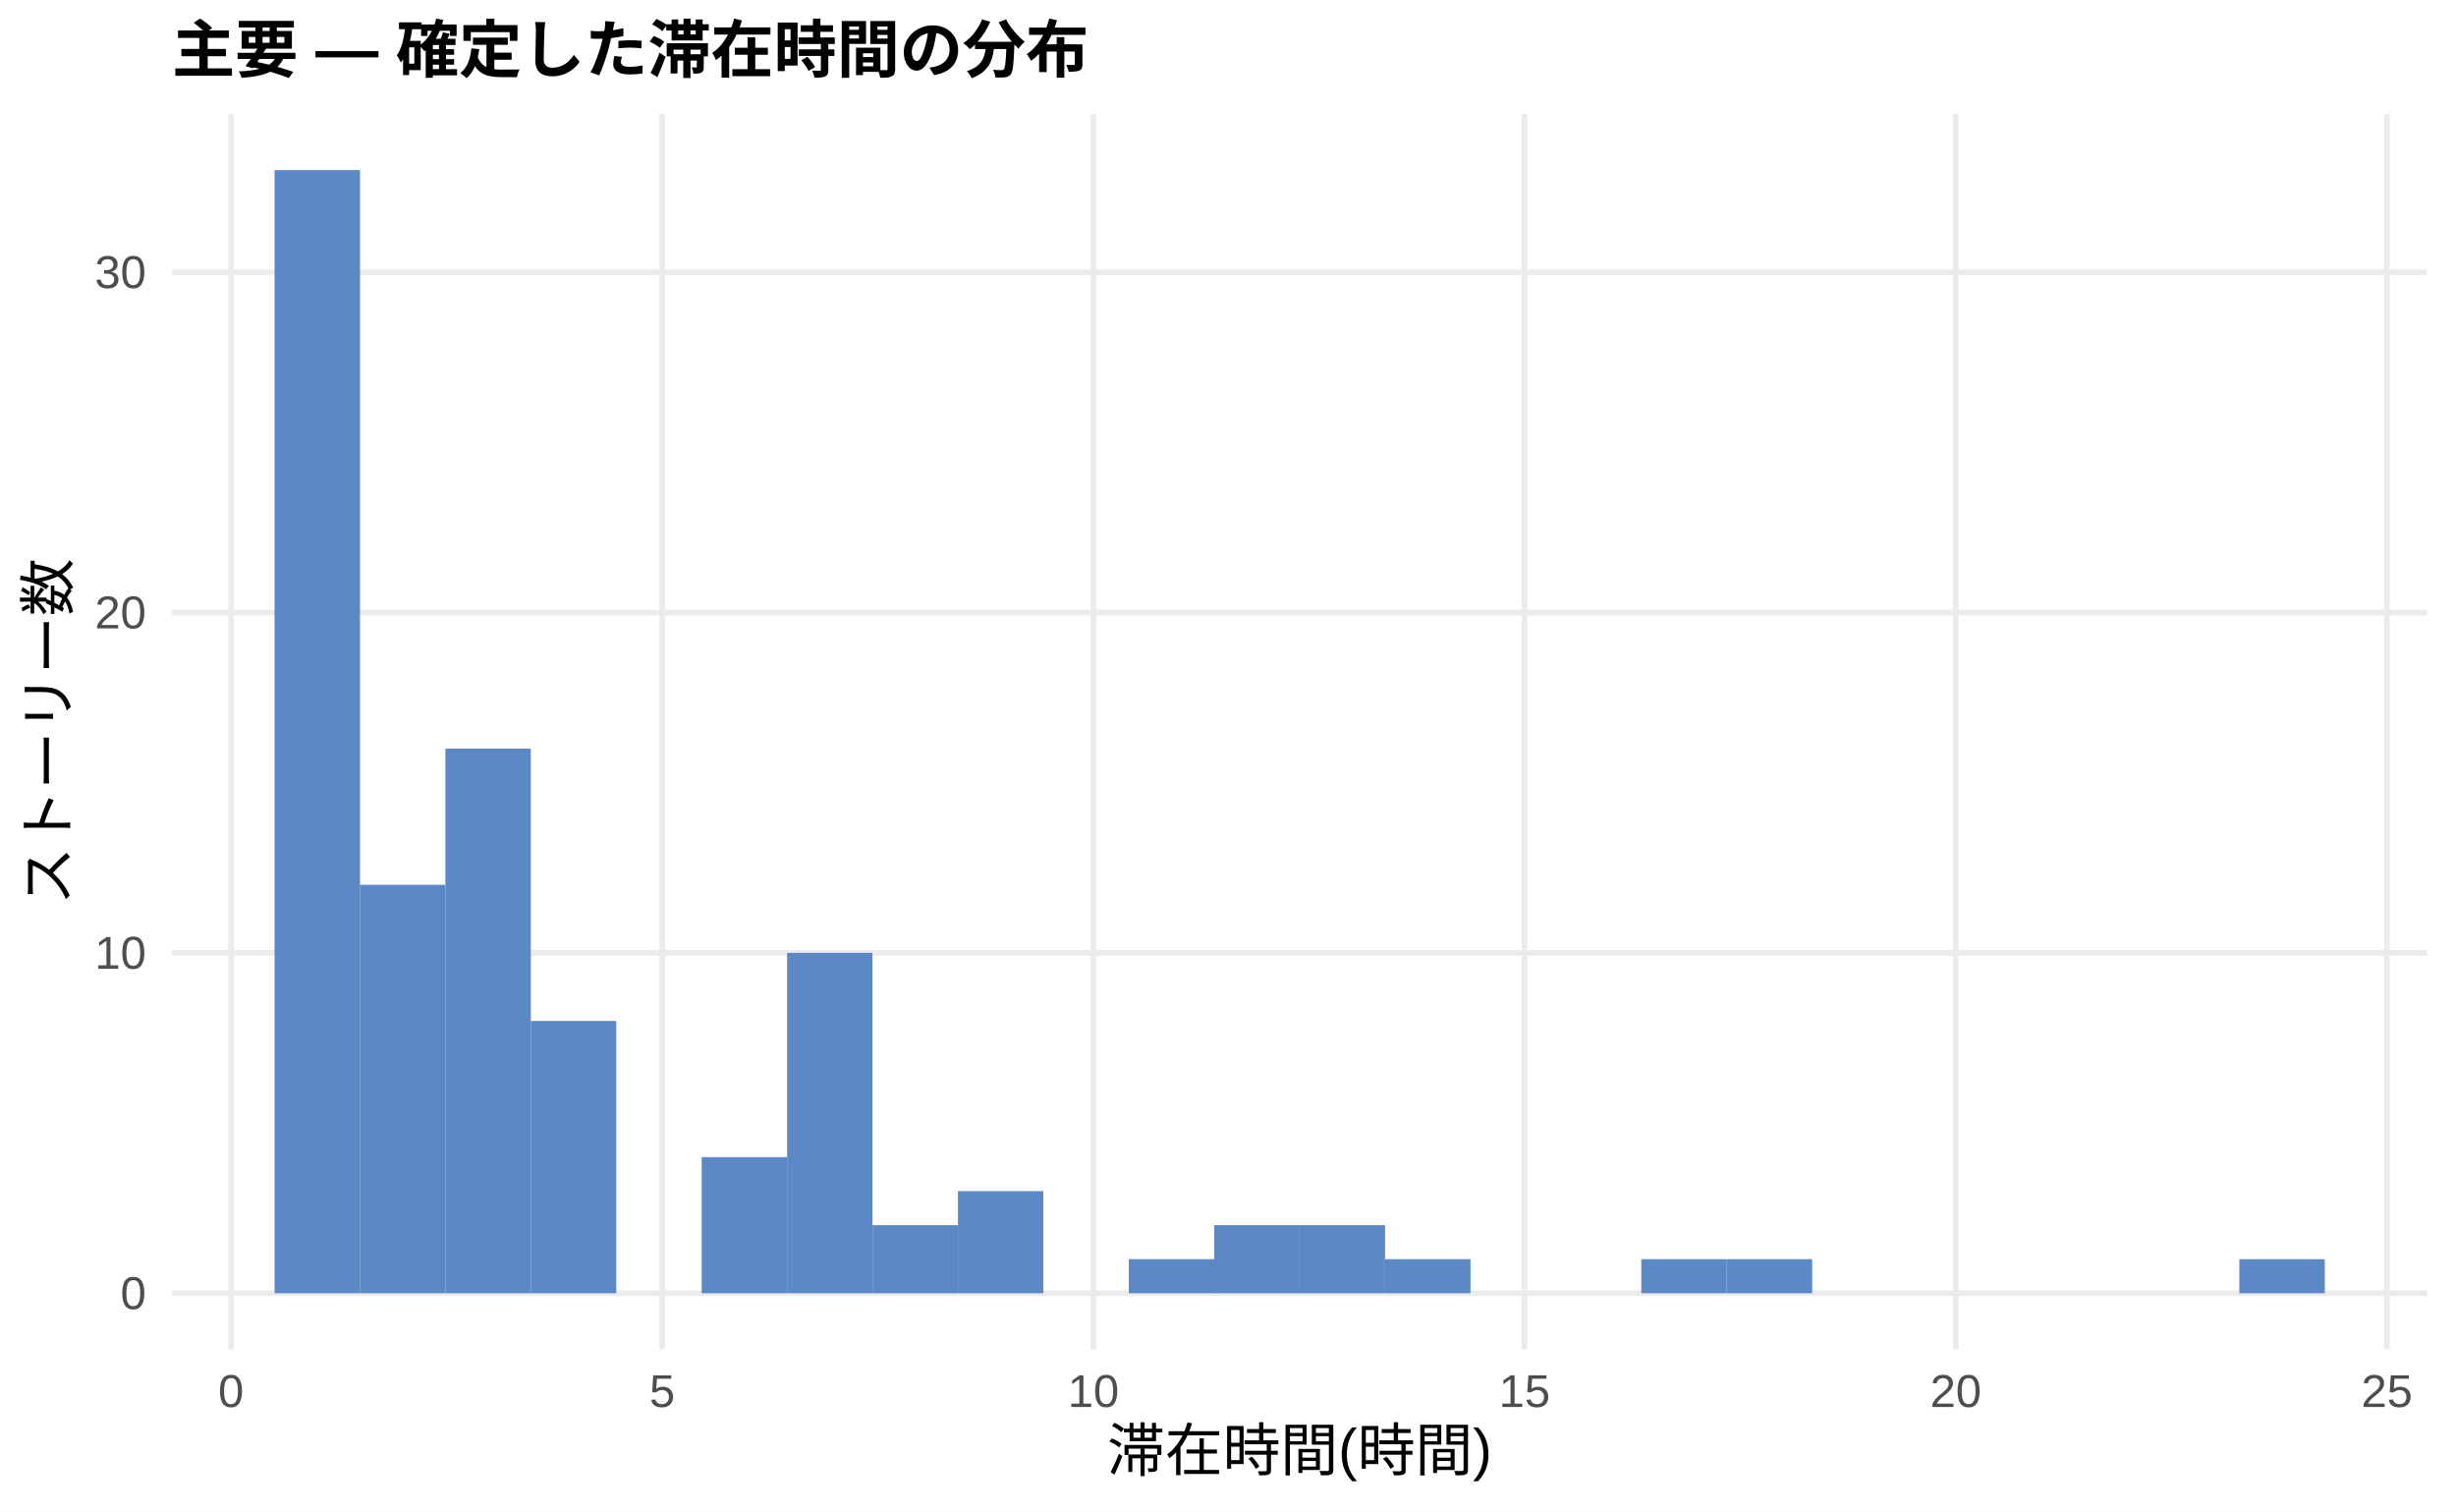
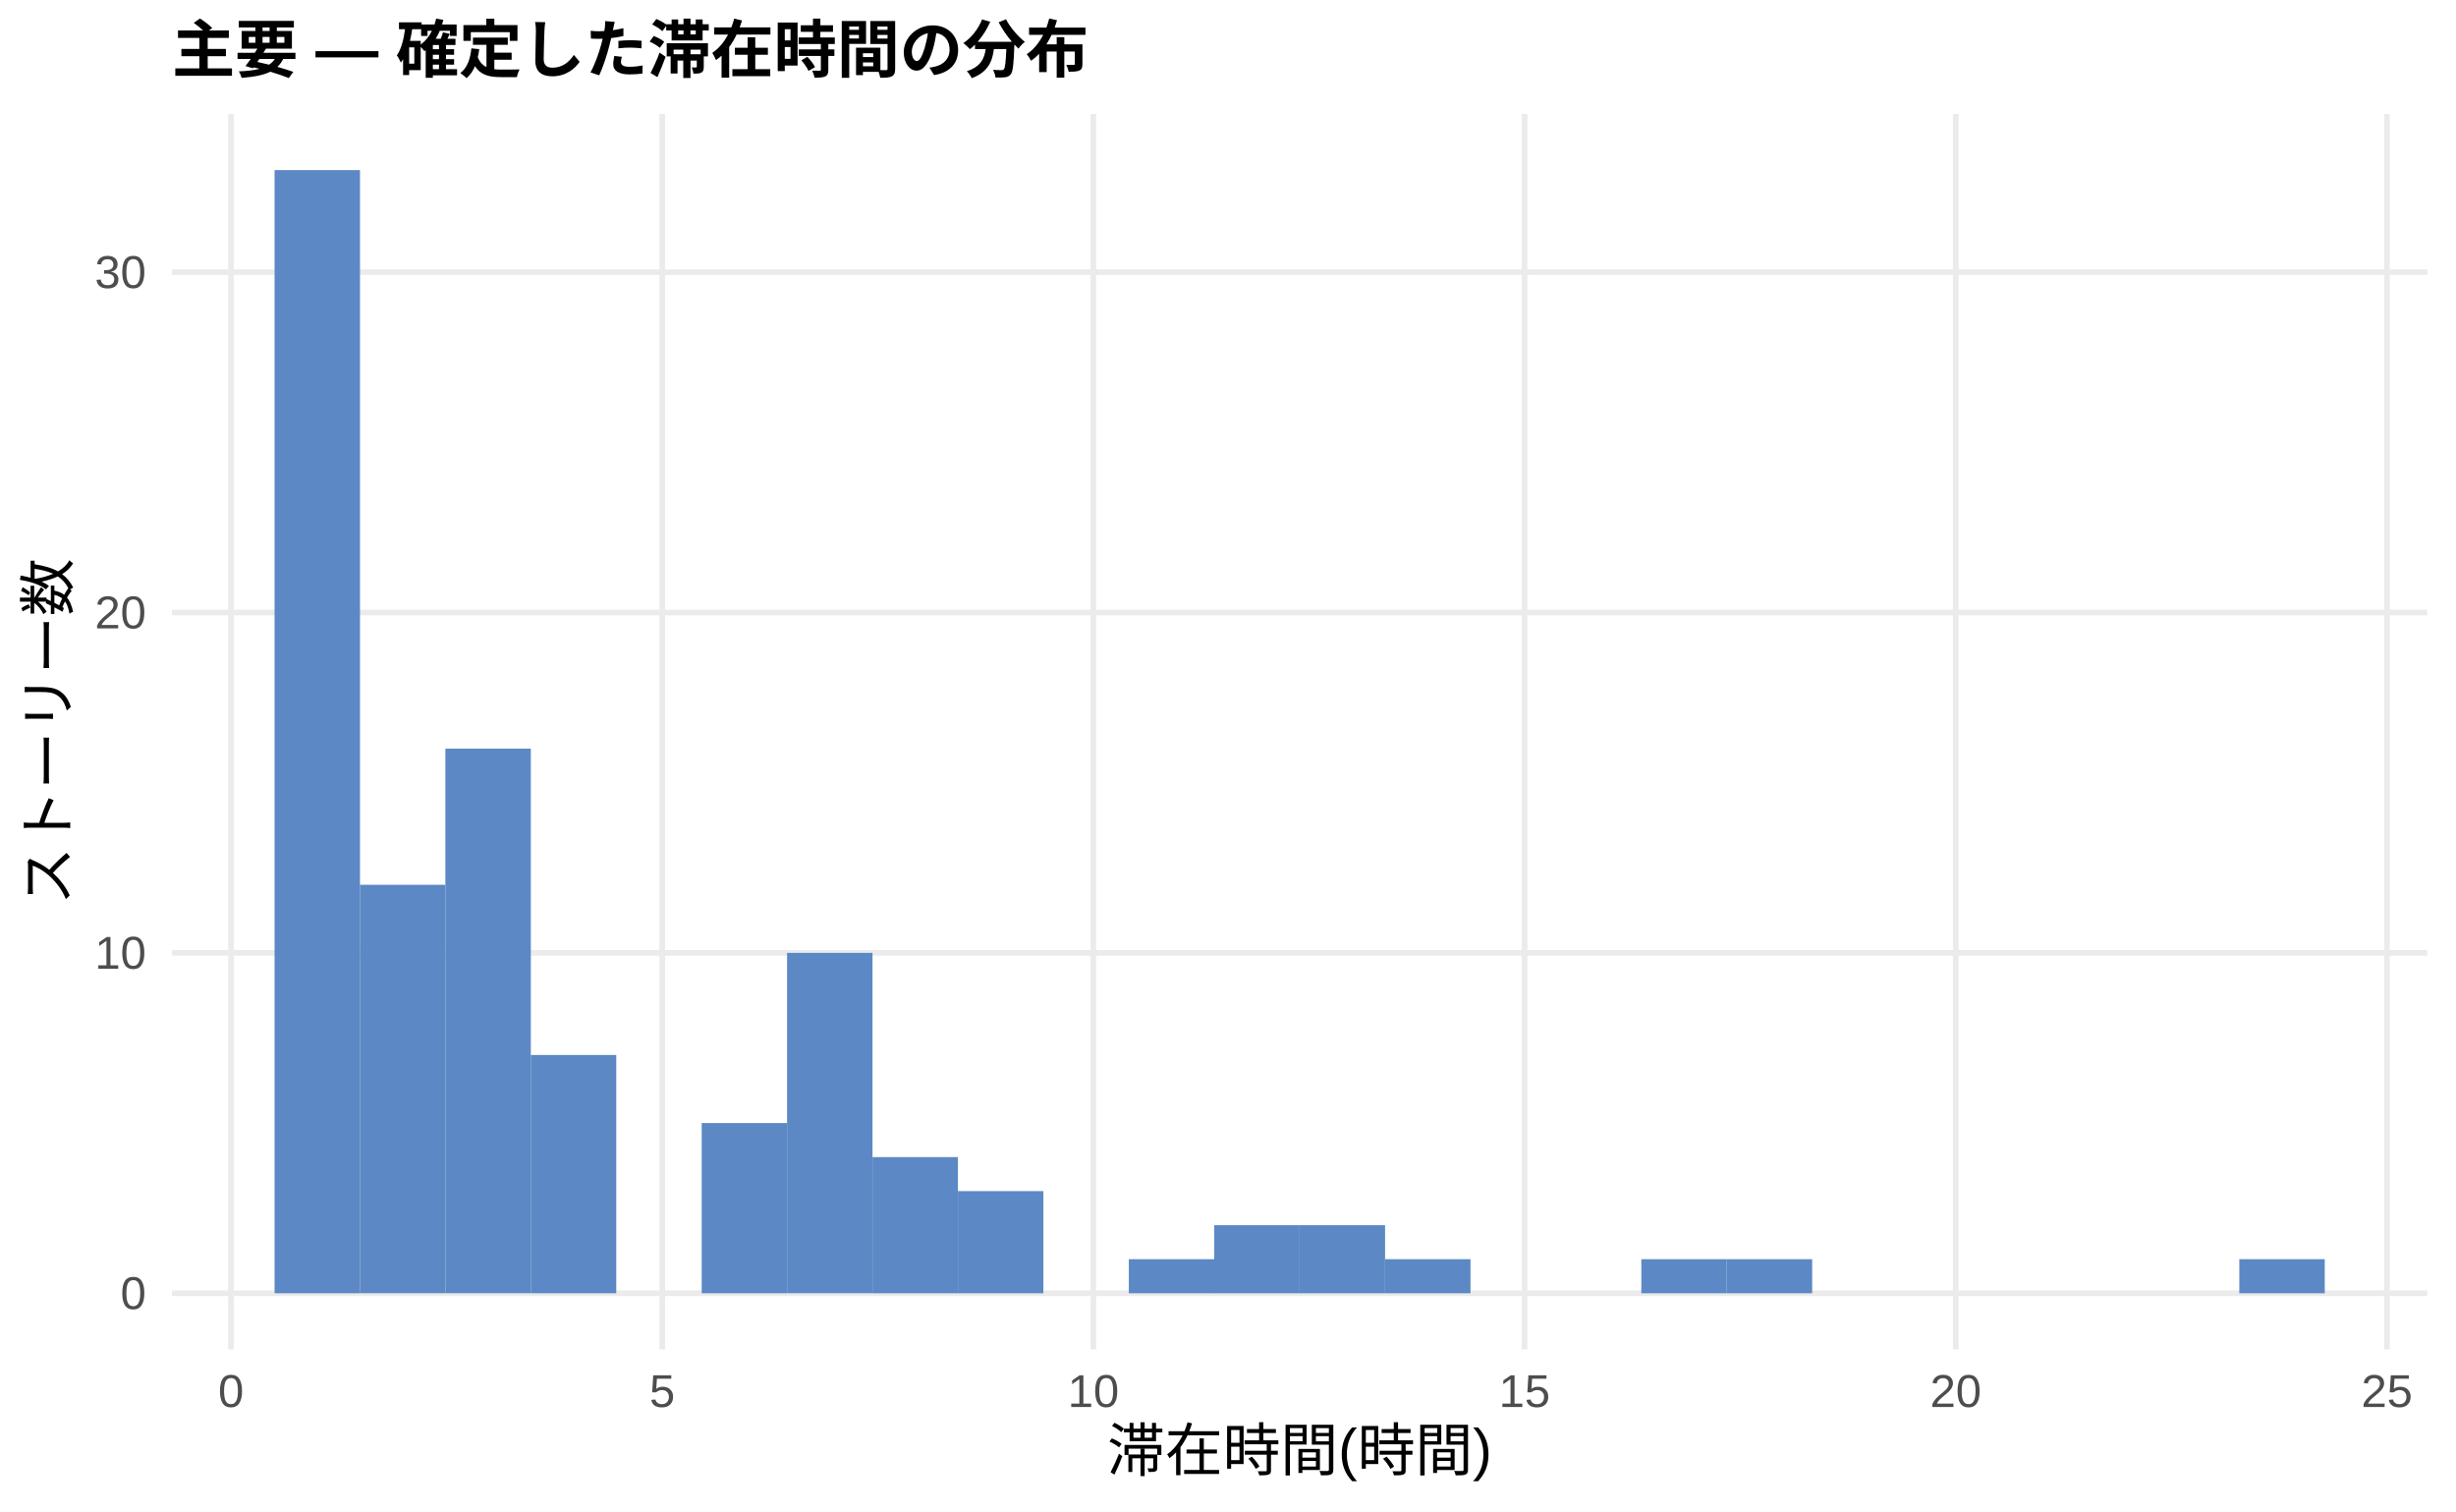
<svg xmlns="http://www.w3.org/2000/svg" width="468.00pt" height="288.00pt" viewBox="0 0 468.00 288.00">
  <g class="svglite">
    <defs>
      <style type="text/css">
    .svglite line, .svglite polyline, .svglite polygon, .svglite path, .svglite rect, .svglite circle {
      fill: none;
      stroke: #000000;
      stroke-linecap: round;
      stroke-linejoin: round;
      stroke-miterlimit: 10.00;
    }
    .svglite text {
      white-space: pre;
    }
    .svglite g.glyphgroup path {
      fill: inherit;
      stroke: none;
    }
  </style>
    </defs>
    <rect width="100%" height="100%" style="stroke: none; fill: #FFFFFF;" />
    <defs>
      <clipPath id="cpMC4wMHw0NjguMDB8MC4wMHwyODguMDA=">
        <rect x="0.00" y="0.00" width="468.00" height="288.00" />
      </clipPath>
    </defs>
    <g clip-path="url(#cpMC4wMHw0NjguMDB8MC4wMHwyODguMDA=)">
      <rect x="0.00" y="0.00" width="468.00" height="288.00" style="stroke-width: 1.07; stroke: none; fill: #FFFFFF;" />
    </g>
    <defs>
      <clipPath id="cpMzIuNzh8NDYyLjUyfDIxLjcxfDI1Ny4xMg==">
        <rect x="32.78" y="21.71" width="429.74" height="235.41" />
      </clipPath>
    </defs>
    <g clip-path="url(#cpMzIuNzh8NDYyLjUyfDIxLjcxfDI1Ny4xMg==)">
      <polyline points="32.78,246.42 462.52,246.42 " style="stroke-width: 1.07; stroke: #EBEBEB; stroke-linecap: butt;" />
      <polyline points="32.78,181.56 462.52,181.56 " style="stroke-width: 1.07; stroke: #EBEBEB; stroke-linecap: butt;" />
      <polyline points="32.78,116.71 462.52,116.71 " style="stroke-width: 1.07; stroke: #EBEBEB; stroke-linecap: butt;" />
      <polyline points="32.78,51.86 462.52,51.86 " style="stroke-width: 1.07; stroke: #EBEBEB; stroke-linecap: butt;" />
      <polyline points="44.02,257.12 44.02,21.71 " style="stroke-width: 1.07; stroke: #EBEBEB; stroke-linecap: butt;" />
      <polyline points="126.19,257.12 126.19,21.71 " style="stroke-width: 1.07; stroke: #EBEBEB; stroke-linecap: butt;" />
      <polyline points="208.35,257.12 208.35,21.71 " style="stroke-width: 1.07; stroke: #EBEBEB; stroke-linecap: butt;" />
      <polyline points="290.51,257.12 290.51,21.71 " style="stroke-width: 1.07; stroke: #EBEBEB; stroke-linecap: butt;" />
      <polyline points="372.68,257.12 372.68,21.71 " style="stroke-width: 1.07; stroke: #EBEBEB; stroke-linecap: butt;" />
      <polyline points="454.84,257.12 454.84,21.71 " style="stroke-width: 1.07; stroke: #EBEBEB; stroke-linecap: butt;" />
      <rect x="52.32" y="32.41" width="16.28" height="214.01" style="stroke-width: 1.07; stroke: none; stroke-linecap: butt; stroke-linejoin: miter; fill: #5C88C5;" />
      <rect x="68.59" y="168.59" width="16.28" height="77.82" style="stroke-width: 1.07; stroke: none; stroke-linecap: butt; stroke-linejoin: miter; fill: #5C88C5;" />
      <rect x="84.87" y="142.65" width="16.28" height="103.76" style="stroke-width: 1.07; stroke: none; stroke-linecap: butt; stroke-linejoin: miter; fill: #5C88C5;" />
-       <rect x="101.15" y="194.54" width="16.28" height="51.88" style="stroke-width: 1.07; stroke: none; stroke-linecap: butt; stroke-linejoin: miter; fill: #5C88C5;" />
+       <rect x="101.15" y="201.02" width="16.28" height="45.40" style="stroke-width: 1.07; stroke: none; stroke-linecap: butt; stroke-linejoin: miter; fill: #5C88C5;" />
      <rect x="117.43" y="246.42" width="16.28" height="0.00" style="stroke-width: 1.07; stroke: none; stroke-linecap: butt; stroke-linejoin: miter; fill: #5C88C5;" />
-       <rect x="133.71" y="220.48" width="16.28" height="25.94" style="stroke-width: 1.07; stroke: none; stroke-linecap: butt; stroke-linejoin: miter; fill: #5C88C5;" />
+       <rect x="133.71" y="213.99" width="16.28" height="32.43" style="stroke-width: 1.07; stroke: none; stroke-linecap: butt; stroke-linejoin: miter; fill: #5C88C5;" />
      <rect x="149.98" y="181.56" width="16.28" height="64.85" style="stroke-width: 1.07; stroke: none; stroke-linecap: butt; stroke-linejoin: miter; fill: #5C88C5;" />
-       <rect x="166.26" y="233.45" width="16.28" height="12.97" style="stroke-width: 1.07; stroke: none; stroke-linecap: butt; stroke-linejoin: miter; fill: #5C88C5;" />
+       <rect x="166.26" y="220.48" width="16.28" height="25.94" style="stroke-width: 1.07; stroke: none; stroke-linecap: butt; stroke-linejoin: miter; fill: #5C88C5;" />
      <rect x="182.54" y="226.96" width="16.28" height="19.46" style="stroke-width: 1.07; stroke: none; stroke-linecap: butt; stroke-linejoin: miter; fill: #5C88C5;" />
      <rect x="198.82" y="246.42" width="16.28" height="0.00" style="stroke-width: 1.07; stroke: none; stroke-linecap: butt; stroke-linejoin: miter; fill: #5C88C5;" />
      <rect x="215.10" y="239.93" width="16.28" height="6.49" style="stroke-width: 1.07; stroke: none; stroke-linecap: butt; stroke-linejoin: miter; fill: #5C88C5;" />
      <rect x="231.37" y="233.45" width="16.28" height="12.97" style="stroke-width: 1.07; stroke: none; stroke-linecap: butt; stroke-linejoin: miter; fill: #5C88C5;" />
      <rect x="247.65" y="233.45" width="16.28" height="12.97" style="stroke-width: 1.07; stroke: none; stroke-linecap: butt; stroke-linejoin: miter; fill: #5C88C5;" />
      <rect x="263.93" y="239.93" width="16.28" height="6.49" style="stroke-width: 1.07; stroke: none; stroke-linecap: butt; stroke-linejoin: miter; fill: #5C88C5;" />
      <rect x="280.21" y="246.42" width="16.28" height="0.00" style="stroke-width: 1.07; stroke: none; stroke-linecap: butt; stroke-linejoin: miter; fill: #5C88C5;" />
      <rect x="296.49" y="246.42" width="16.28" height="0.00" style="stroke-width: 1.07; stroke: none; stroke-linecap: butt; stroke-linejoin: miter; fill: #5C88C5;" />
      <rect x="312.76" y="239.93" width="16.28" height="6.49" style="stroke-width: 1.07; stroke: none; stroke-linecap: butt; stroke-linejoin: miter; fill: #5C88C5;" />
      <rect x="329.04" y="239.93" width="16.28" height="6.49" style="stroke-width: 1.07; stroke: none; stroke-linecap: butt; stroke-linejoin: miter; fill: #5C88C5;" />
      <rect x="345.32" y="246.42" width="16.28" height="0.00" style="stroke-width: 1.07; stroke: none; stroke-linecap: butt; stroke-linejoin: miter; fill: #5C88C5;" />
      <rect x="361.60" y="246.42" width="16.28" height="0.00" style="stroke-width: 1.07; stroke: none; stroke-linecap: butt; stroke-linejoin: miter; fill: #5C88C5;" />
      <rect x="377.87" y="246.42" width="16.28" height="0.00" style="stroke-width: 1.07; stroke: none; stroke-linecap: butt; stroke-linejoin: miter; fill: #5C88C5;" />
      <rect x="394.15" y="246.42" width="16.28" height="0.00" style="stroke-width: 1.07; stroke: none; stroke-linecap: butt; stroke-linejoin: miter; fill: #5C88C5;" />
      <rect x="410.43" y="246.42" width="16.28" height="0.00" style="stroke-width: 1.07; stroke: none; stroke-linecap: butt; stroke-linejoin: miter; fill: #5C88C5;" />
      <rect x="426.71" y="239.93" width="16.28" height="6.49" style="stroke-width: 1.07; stroke: none; stroke-linecap: butt; stroke-linejoin: miter; fill: #5C88C5;" />
    </g>
    <g clip-path="url(#cpMC4wMHw0NjguMDB8MC4wMHwyODguMDA=)">
      <text x="27.85" y="249.44" text-anchor="end" style="font-size: 8.80px;fill: #4D4D4D; font-family: &quot;Liberation Sans&quot;;" textLength="4.89px" lengthAdjust="spacingAndGlyphs">0</text>
      <text x="27.85" y="184.59" text-anchor="end" style="font-size: 8.80px;fill: #4D4D4D; font-family: &quot;Liberation Sans&quot;;" textLength="9.78px" lengthAdjust="spacingAndGlyphs">10</text>
      <text x="27.85" y="119.74" text-anchor="end" style="font-size: 8.80px;fill: #4D4D4D; font-family: &quot;Liberation Sans&quot;;" textLength="9.78px" lengthAdjust="spacingAndGlyphs">20</text>
      <text x="27.85" y="54.89" text-anchor="end" style="font-size: 8.80px;fill: #4D4D4D; font-family: &quot;Liberation Sans&quot;;" textLength="9.78px" lengthAdjust="spacingAndGlyphs">30</text>
      <text x="44.02" y="268.10" text-anchor="middle" style="font-size: 8.80px;fill: #4D4D4D; font-family: &quot;Liberation Sans&quot;;" textLength="4.89px" lengthAdjust="spacingAndGlyphs">0</text>
      <text x="126.19" y="268.10" text-anchor="middle" style="font-size: 8.80px;fill: #4D4D4D; font-family: &quot;Liberation Sans&quot;;" textLength="4.89px" lengthAdjust="spacingAndGlyphs">5</text>
      <text x="208.35" y="268.10" text-anchor="middle" style="font-size: 8.80px;fill: #4D4D4D; font-family: &quot;Liberation Sans&quot;;" textLength="9.78px" lengthAdjust="spacingAndGlyphs">10</text>
      <text x="290.51" y="268.10" text-anchor="middle" style="font-size: 8.80px;fill: #4D4D4D; font-family: &quot;Liberation Sans&quot;;" textLength="9.78px" lengthAdjust="spacingAndGlyphs">15</text>
      <text x="372.68" y="268.10" text-anchor="middle" style="font-size: 8.80px;fill: #4D4D4D; font-family: &quot;Liberation Sans&quot;;" textLength="9.78px" lengthAdjust="spacingAndGlyphs">20</text>
      <text x="454.84" y="268.10" text-anchor="middle" style="font-size: 8.80px;fill: #4D4D4D; font-family: &quot;Liberation Sans&quot;;" textLength="9.78px" lengthAdjust="spacingAndGlyphs">25</text>
      <text x="247.65" y="280.24" text-anchor="middle" style="font-size: 11.00px; font-family: &quot;Liberation Sans&quot;;" textLength="73.31px" lengthAdjust="spacingAndGlyphs">滞在時間(時間)</text>
      <text transform="translate(13.05,139.41) rotate(-90)" text-anchor="middle" style="font-size: 11.00px; font-family: &quot;Liberation Sans&quot;;" textLength="66.00px" lengthAdjust="spacingAndGlyphs">ストーリー数</text>
      <text x="32.78" y="13.74" style="font-size: 12.00px; font-weight: bold; font-family: &quot;Liberation Sans&quot;;" textLength="174.66px" lengthAdjust="spacingAndGlyphs">主要 — 確定した滞在時間の分布</text>
    </g>
  </g>
</svg>
